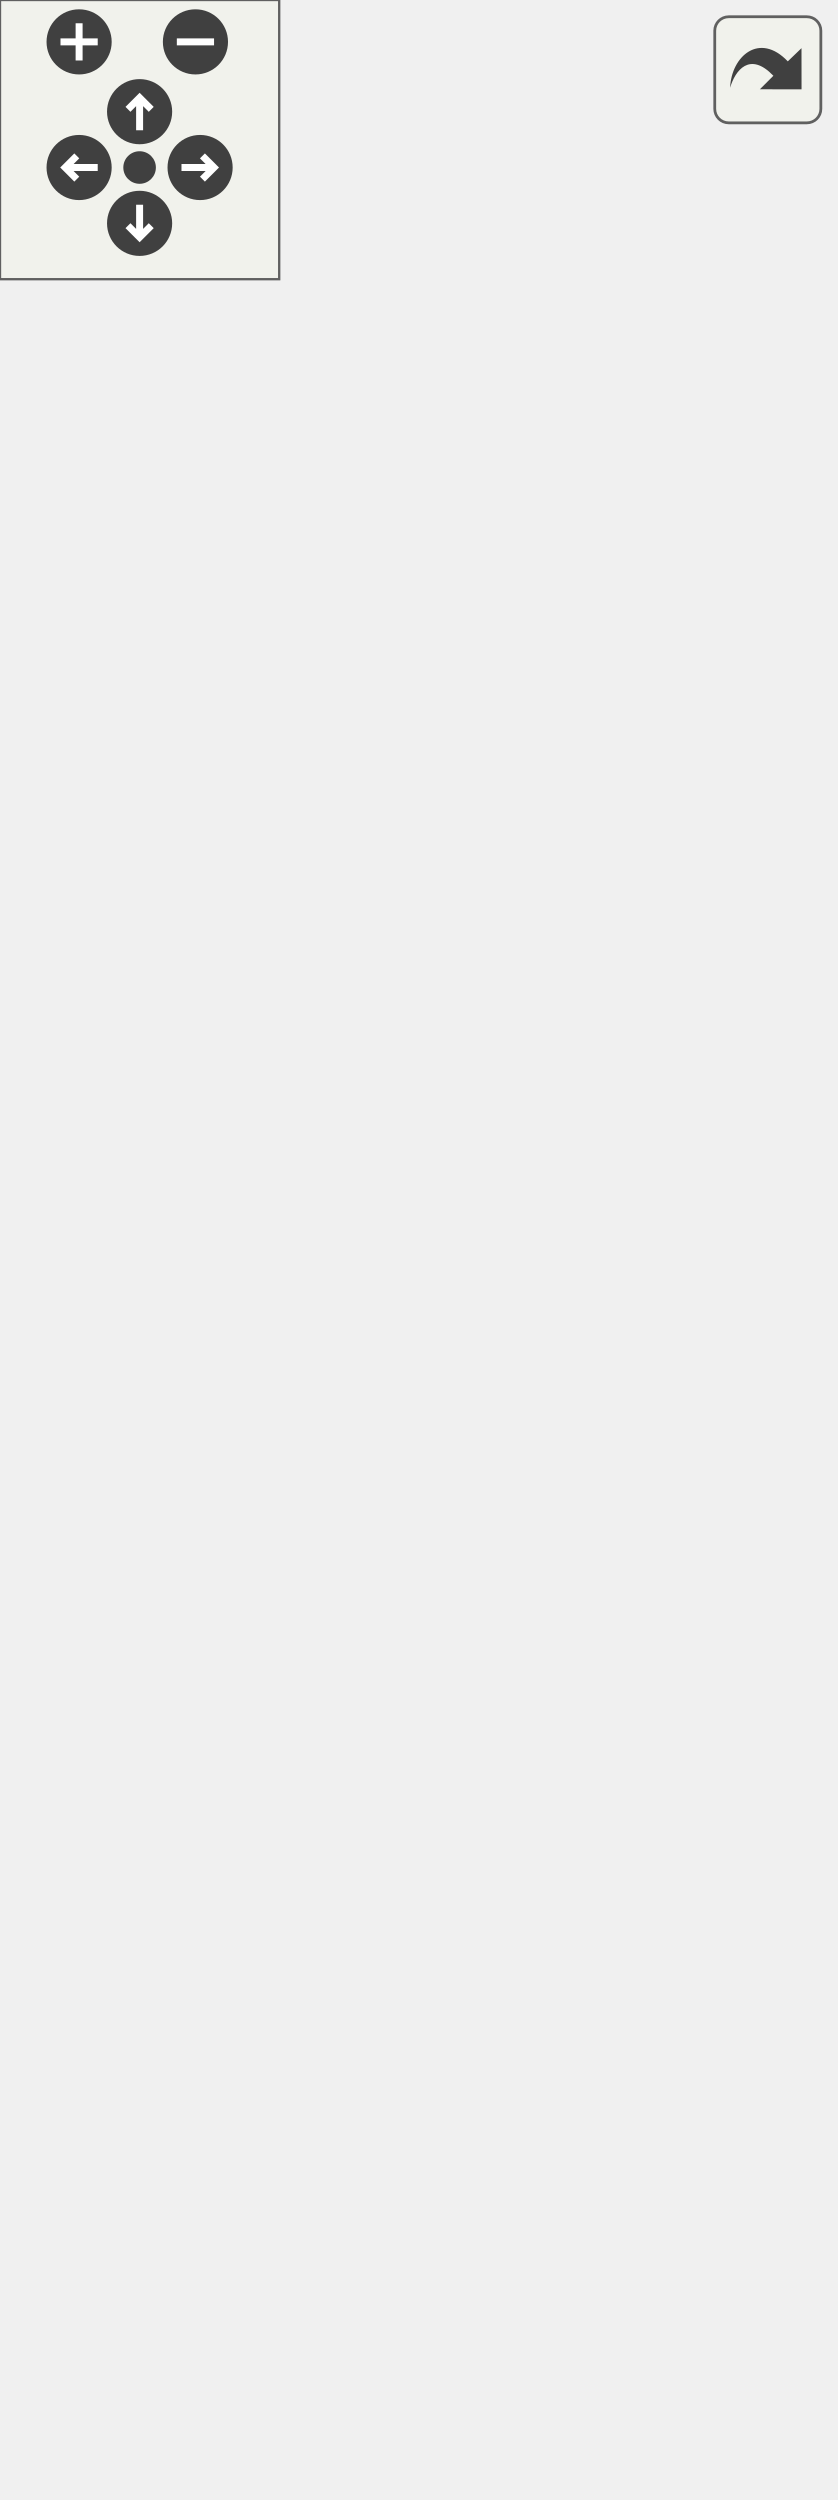
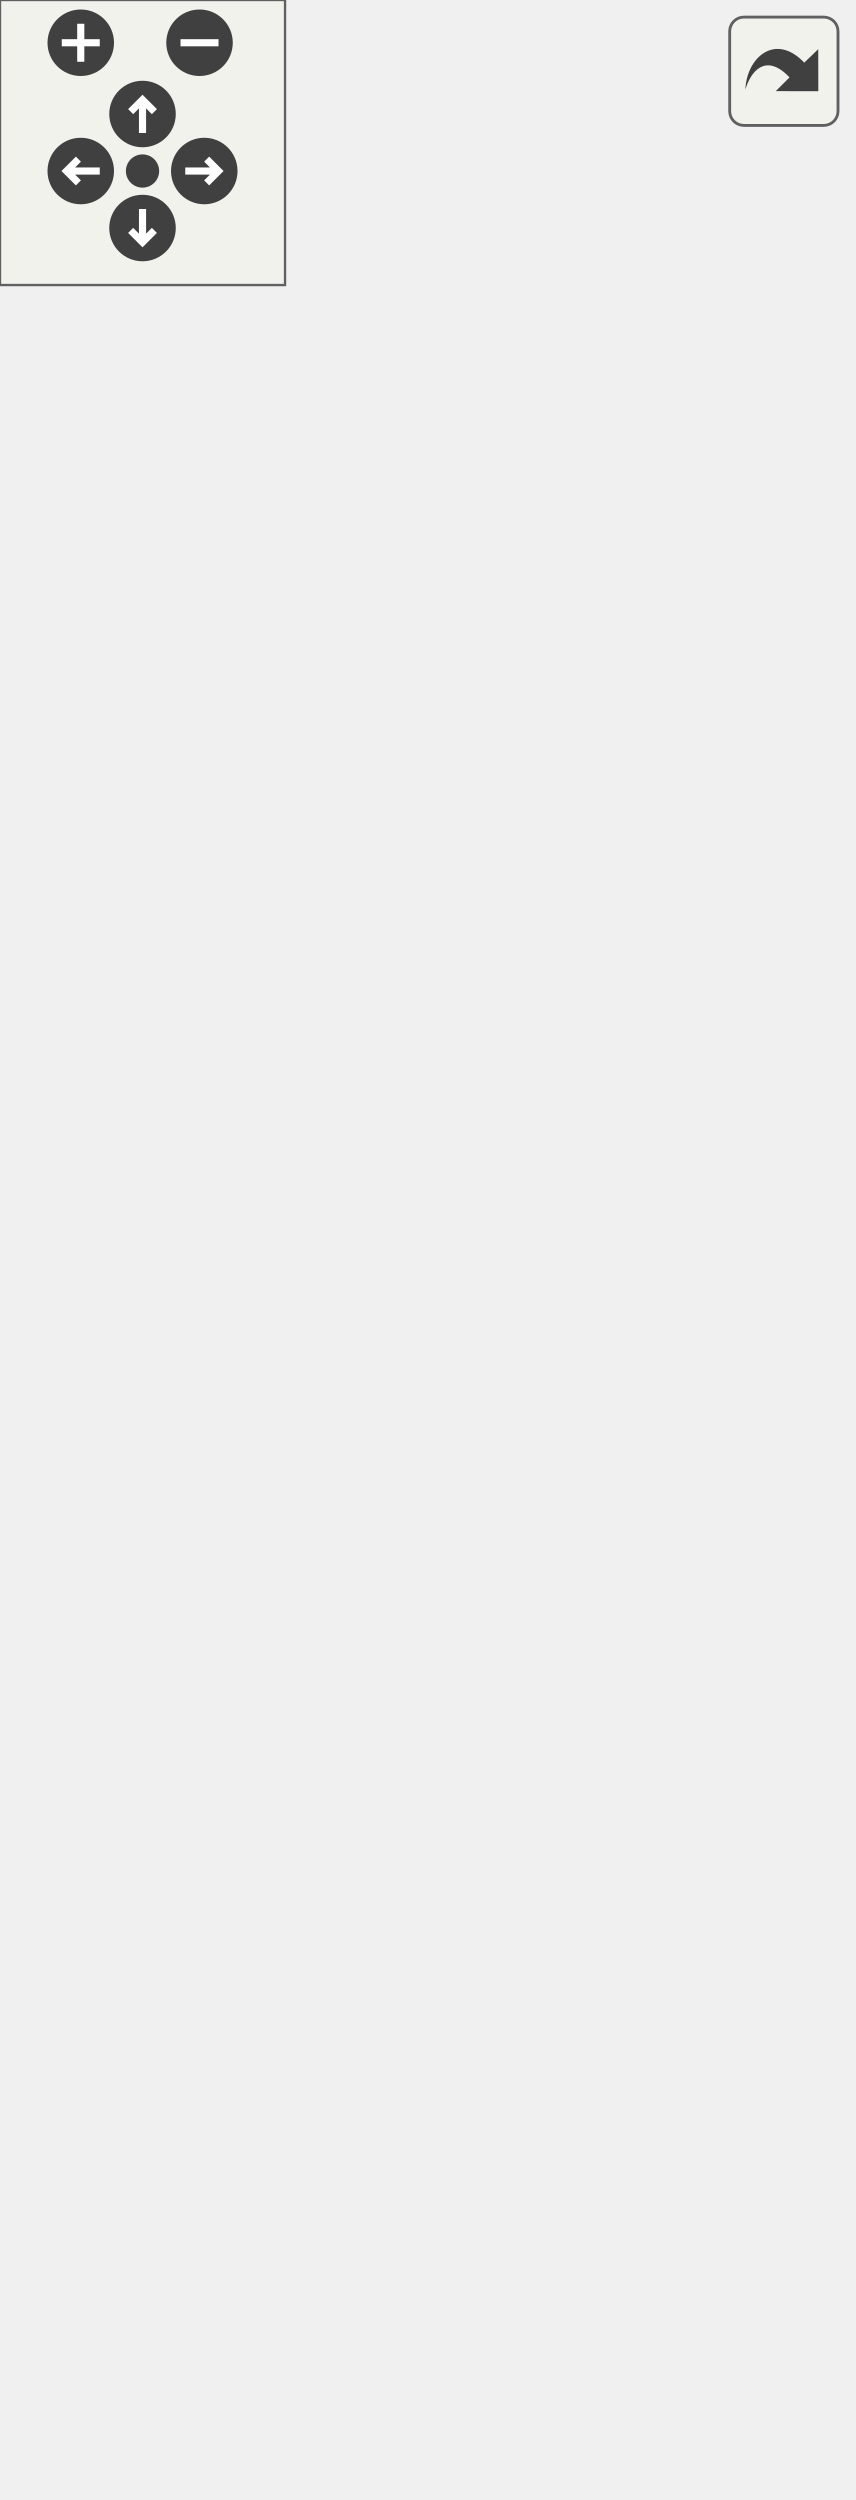
<svg xmlns="http://www.w3.org/2000/svg" xmlns:xlink="http://www.w3.org/1999/xlink" id="main" version="1.1" xml:space="preserve">
  <style type="text/css">
.edge:hover path { stroke: red; }
.edge:hover polygon { stroke: red; fill: red; }
</style>
  <defs>
    <circle id="rim" cx="0" cy="0" r="7" />
    <circle id="rim2" cx="0" cy="0" r="3.5" />
    <g id="zoomPlus">
      <use xlink:href="#rim" fill="#404040">
        <set attributeName="fill" to="#808080" begin="zoomplus.mouseover" end="zoomplus.mouseout" />
      </use>
      <path d="M-4,0h8M0,-4v8" fill="none" stroke="white" stroke-width="1.5" pointer-events="none" />
    </g>
    <g id="zoomMin">
      <use xlink:href="#rim" fill="#404040">
        <set attributeName="fill" to="#808080" begin="zoomminus.mouseover" end="zoomminus.mouseout" />
      </use>
      <path d="M-4,0h8" fill="none" stroke="white" stroke-width="1.5" pointer-events="none" />
    </g>
    <g id="dirArrow">
      <path fill="none" stroke="white" stroke-width="1.5" d="M0,-3.0v7 M-2.5,-0.5L0,-3.0L2.5,-0.5" />
    </g>
    <g id="resetDef">
      <use xlink:href="#rim2" fill="#404040">
        <set attributeName="fill" to="#808080" begin="reset.mouseover" end="reset.mouseout" />
      </use>
    </g>
  </defs>
  <svg id="graph" class="graph">
    <g id="viewport">
      <g id="node1" class="node">
        <g id="a_node1">
          <a xlink:title="Represents an audio instance that can be prevented from becoming selected.">
-             <polygon fill="#bfbfbf" stroke="black" points="0.5,-292.5 0.5,-360.5 178.5,-360.5 178.5,-292.5 0.5,-292.5" />
-             <text text-anchor="start" x="8.5" y="-348.5" font-family="Helvetica,sans-Serif" font-size="10.00">VolumeControl.CoreAudio.</text>
-             <text text-anchor="middle" x="89.5" y="-337.5" font-family="Helvetica,sans-Serif" font-size="10.00">Interfaces.IHideableAudioControl</text>
-             <polyline fill="none" stroke="black" points="0.5,-330.5 178.5,-330.5 " />
-             <text text-anchor="start" x="8.5" y="-318.5" font-family="Helvetica,sans-Serif" font-size="10.00">+ IsHidden</text>
-             <polyline fill="none" stroke="black" points="0.5,-311.5 178.5,-311.5 " />
-             <text text-anchor="middle" x="89.5" y="-299.5" font-family="Helvetica,sans-Serif" font-size="10.00"> </text>
+             <polygon fill="#bfbfbf" stroke="black" points="0.5,-281.5 0.5,-349.5 178.5,-349.5 178.5,-281.5 0.5,-281.5" />
+             <text text-anchor="start" x="8.5" y="-337.5" font-family="Helvetica,sans-Serif" font-size="10.00">VolumeControl.CoreAudio.</text>
+             <text text-anchor="middle" x="89.5" y="-326.5" font-family="Helvetica,sans-Serif" font-size="10.00">Interfaces.IHideableAudioControl</text>
+             <polyline fill="none" stroke="black" points="0.5,-319.5 178.5,-319.5 " />
+             <text text-anchor="start" x="8.5" y="-307.5" font-family="Helvetica,sans-Serif" font-size="10.00">+ IsHidden</text>
+             <polyline fill="none" stroke="black" points="0.5,-300.5 178.5,-300.5 " />
+             <text text-anchor="middle" x="89.5" y="-288.5" font-family="Helvetica,sans-Serif" font-size="10.00"> </text>
          </a>
        </g>
      </g>
      <g id="node3" class="node">
        <g id="a_node3">
          <a xlink:href="class_volume_control_1_1_core_audio_1_1_audio_session.html" target="_top" xlink:title="A single audio session running on an audio device.">
-             <polygon fill="none" stroke="black" points="0,-0.5 0,-255.5 179,-255.5 179,-0.5 0,-0.5" />
-             <text text-anchor="start" x="8" y="-243.5" font-family="Helvetica,sans-Serif" font-size="10.00">VolumeControl.CoreAudio.</text>
-             <text text-anchor="middle" x="89.5" y="-232.5" font-family="Helvetica,sans-Serif" font-size="10.00">AudioSession</text>
-             <polyline fill="none" stroke="black" points="0,-225.5 179,-225.5 " />
-             <text text-anchor="start" x="8" y="-213.5" font-family="Helvetica,sans-Serif" font-size="10.00">+ ProcessIdentifierSeparatorChar</text>
-             <text text-anchor="start" x="8" y="-202.5" font-family="Helvetica,sans-Serif" font-size="10.00">+ processId</text>
-             <text text-anchor="start" x="8" y="-191.5" font-family="Helvetica,sans-Serif" font-size="10.00">+ Log</text>
-             <text text-anchor="start" x="8" y="-180.5" font-family="Helvetica,sans-Serif" font-size="10.00">+ AudioDevice</text>
-             <text text-anchor="start" x="8" y="-169.5" font-family="Helvetica,sans-Serif" font-size="10.00">+ AudioSessionControl</text>
-             <text text-anchor="start" x="8" y="-158.5" font-family="Helvetica,sans-Serif" font-size="10.00">+ SimpleAudioVolume</text>
-             <text text-anchor="start" x="8" y="-147.5" font-family="Helvetica,sans-Serif" font-size="10.00">+ AudioMeterInformation</text>
-             <text text-anchor="start" x="8" y="-136.5" font-family="Helvetica,sans-Serif" font-size="10.00">+ PID</text>
-             <text text-anchor="start" x="8" y="-125.5" font-family="Helvetica,sans-Serif" font-size="10.00">+ ProcessName</text>
-             <text text-anchor="start" x="8" y="-114.5" font-family="Helvetica,sans-Serif" font-size="10.00">+ Name</text>
-             <text text-anchor="start" x="8" y="-103.5" font-family="Helvetica,sans-Serif" font-size="10.00">+ HasCustomName</text>
-             <text text-anchor="start" x="8" y="-92.5" font-family="Helvetica,sans-Serif" font-size="10.00">+ Process</text>
-             <text text-anchor="start" x="8" y="-81.5" font-family="Helvetica,sans-Serif" font-size="10.00">and 8 more...</text>
-             <polyline fill="none" stroke="black" points="0,-74.5 179,-74.5 " />
-             <text text-anchor="start" x="8" y="-62.5" font-family="Helvetica,sans-Serif" font-size="10.00">+ GetProcess()</text>
-             <text text-anchor="start" x="8" y="-51.5" font-family="Helvetica,sans-Serif" font-size="10.00">+ GetProcess()</text>
-             <text text-anchor="start" x="8" y="-40.5" font-family="Helvetica,sans-Serif" font-size="10.00">+ GetTargetInfo()</text>
+             <polygon fill="none" stroke="black" points="0,-0.5 0,-244.5 179,-244.5 179,-0.5 0,-0.5" />
+             <text text-anchor="start" x="8" y="-232.5" font-family="Helvetica,sans-Serif" font-size="10.00">VolumeControl.CoreAudio.</text>
+             <text text-anchor="middle" x="89.5" y="-221.5" font-family="Helvetica,sans-Serif" font-size="10.00">AudioSession</text>
+             <polyline fill="none" stroke="black" points="0,-214.5 179,-214.5 " />
+             <text text-anchor="start" x="8" y="-202.5" font-family="Helvetica,sans-Serif" font-size="10.00">+ ProcessIdentifierSeparatorChar</text>
+             <text text-anchor="start" x="8" y="-191.5" font-family="Helvetica,sans-Serif" font-size="10.00">+ processId</text>
+             <text text-anchor="start" x="8" y="-180.5" font-family="Helvetica,sans-Serif" font-size="10.00">+ Log</text>
+             <text text-anchor="start" x="8" y="-169.5" font-family="Helvetica,sans-Serif" font-size="10.00">+ AudioDevice</text>
+             <text text-anchor="start" x="8" y="-158.5" font-family="Helvetica,sans-Serif" font-size="10.00">+ AudioSessionControl</text>
+             <text text-anchor="start" x="8" y="-147.5" font-family="Helvetica,sans-Serif" font-size="10.00">+ SimpleAudioVolume</text>
+             <text text-anchor="start" x="8" y="-136.5" font-family="Helvetica,sans-Serif" font-size="10.00">+ AudioMeterInformation</text>
+             <text text-anchor="start" x="8" y="-125.5" font-family="Helvetica,sans-Serif" font-size="10.00">+ PID</text>
+             <text text-anchor="start" x="8" y="-114.5" font-family="Helvetica,sans-Serif" font-size="10.00">+ ProcessName</text>
+             <text text-anchor="start" x="8" y="-103.5" font-family="Helvetica,sans-Serif" font-size="10.00">+ Name</text>
+             <text text-anchor="start" x="8" y="-92.5" font-family="Helvetica,sans-Serif" font-size="10.00">+ HasCustomName</text>
+             <text text-anchor="start" x="8" y="-81.5" font-family="Helvetica,sans-Serif" font-size="10.00">+ Process</text>
+             <text text-anchor="start" x="8" y="-70.5" font-family="Helvetica,sans-Serif" font-size="10.00">and 8 more...</text>
+             <polyline fill="none" stroke="black" points="0,-63.5 179,-63.5 " />
+             <text text-anchor="start" x="8" y="-51.5" font-family="Helvetica,sans-Serif" font-size="10.00">+ GetTargetInfo()</text>
+             <text text-anchor="start" x="8" y="-40.5" font-family="Helvetica,sans-Serif" font-size="10.00">+ HasMatchingName()</text>
            <text text-anchor="start" x="8" y="-29.5" font-family="Helvetica,sans-Serif" font-size="10.00">+ Dispose()</text>
            <text text-anchor="start" x="8" y="-18.5" font-family="Helvetica,sans-Serif" font-size="10.00">+ TryParseProcessIdentifier()</text>
            <text text-anchor="start" x="8" y="-7.5" font-family="Helvetica,sans-Serif" font-size="10.00">~ AudioSession()</text>
          </a>
        </g>
      </g>
      <g id="edge2" class="edge">
-         <path fill="none" stroke="midnightblue" d="M89.5,-281.98C89.5,-273.89 89.5,-265.07 89.5,-255.88" />
-         <polygon fill="none" stroke="midnightblue" points="86,-282.17 89.5,-292.17 93,-282.17 86,-282.17" />
+         <path fill="none" stroke="midnightblue" d="M89.5,-270.98C89.5,-262.84 89.5,-253.98 89.5,-244.77" />
+         <polygon fill="none" stroke="midnightblue" points="86,-271.23 89.5,-281.23 93,-271.23 86,-271.23" />
      </g>
      <g id="node2" class="node">
        <g id="a_node2">
          <a xlink:href="interface_volume_control_1_1_core_audio_1_1_interfaces_1_1_i_audio_control.html" target="_top" xlink:title="Represents an audio instance with a controllable volume level and mute state.">
-             <polygon fill="none" stroke="black" points="41,-397.5 41,-476.5 138,-476.5 138,-397.5 41,-397.5" />
-             <text text-anchor="middle" x="89.5" y="-464.5" font-family="Helvetica,sans-Serif" font-size="10.00">IAudioControl</text>
-             <polyline fill="none" stroke="black" points="41,-457.5 138,-457.5 " />
-             <text text-anchor="start" x="49" y="-445.5" font-family="Helvetica,sans-Serif" font-size="10.00">+ NativeVolume</text>
-             <text text-anchor="start" x="49" y="-434.5" font-family="Helvetica,sans-Serif" font-size="10.00">+ Volume</text>
-             <text text-anchor="start" x="49" y="-423.5" font-family="Helvetica,sans-Serif" font-size="10.00">+ Mute</text>
-             <polyline fill="none" stroke="black" points="41,-416.5 138,-416.5 " />
-             <text text-anchor="middle" x="89.5" y="-404.5" font-family="Helvetica,sans-Serif" font-size="10.00"> </text>
+             <polygon fill="none" stroke="black" points="41,-386.5 41,-465.5 138,-465.5 138,-386.5 41,-386.5" />
+             <text text-anchor="middle" x="89.5" y="-453.5" font-family="Helvetica,sans-Serif" font-size="10.00">IAudioControl</text>
+             <polyline fill="none" stroke="black" points="41,-446.5 138,-446.5 " />
+             <text text-anchor="start" x="49" y="-434.5" font-family="Helvetica,sans-Serif" font-size="10.00">+ NativeVolume</text>
+             <text text-anchor="start" x="49" y="-423.5" font-family="Helvetica,sans-Serif" font-size="10.00">+ Volume</text>
+             <text text-anchor="start" x="49" y="-412.5" font-family="Helvetica,sans-Serif" font-size="10.00">+ Mute</text>
+             <polyline fill="none" stroke="black" points="41,-405.5 138,-405.5 " />
+             <text text-anchor="middle" x="89.5" y="-393.5" font-family="Helvetica,sans-Serif" font-size="10.00"> </text>
          </a>
        </g>
      </g>
      <g id="edge1" class="edge">
-         <path fill="none" stroke="midnightblue" d="M89.5,-387.35C89.5,-378.28 89.5,-369 89.5,-360.54" />
-         <polygon fill="none" stroke="midnightblue" points="86,-387.44 89.5,-397.44 93,-387.44 86,-387.44" />
+         <path fill="none" stroke="midnightblue" d="M89.5,-376.35C89.5,-367.28 89.5,-358 89.5,-349.54" />
+         <polygon fill="none" stroke="midnightblue" points="86,-376.44 89.5,-386.44 93,-376.44 86,-376.44" />
      </g>
    </g>
  </svg>
  <g id="navigator" transform="translate(0 0)" fill="#404254">
    <rect fill="#f2f5e9" fill-opacity="0.5" stroke="#606060" stroke-width=".5" x="0" y="0" width="60" height="60" />
    <use id="zoomplus" xlink:href="#zoomPlus" x="17" y="9" />
    <use id="zoomminus" xlink:href="#zoomMin" x="42" y="9" />
    <use id="reset" xlink:href="#resetDef" x="30" y="36" />
    <g id="arrowUp" xlink:href="#dirArrow" transform="translate(30 24)">
      <use xlink:href="#rim" fill="#404040">
        <set attributeName="fill" to="#808080" begin="arrowUp.mouseover" end="arrowUp.mouseout" />
      </use>
      <path fill="none" stroke="white" stroke-width="1.5" d="M0,-3.0v7 M-2.5,-0.5L0,-3.0L2.5,-0.5" />
    </g>
    <g id="arrowRight" xlink:href="#dirArrow" transform="rotate(90) translate(36 -43)">
      <use xlink:href="#rim" fill="#404040">
        <set attributeName="fill" to="#808080" begin="arrowRight.mouseover" end="arrowRight.mouseout" />
      </use>
      <path fill="none" stroke="white" stroke-width="1.5" d="M0,-3.0v7 M-2.5,-0.5L0,-3.0L2.5,-0.5" />
    </g>
    <g id="arrowDown" xlink:href="#dirArrow" transform="rotate(180) translate(-30 -48)">
      <use xlink:href="#rim" fill="#404040">
        <set attributeName="fill" to="#808080" begin="arrowDown.mouseover" end="arrowDown.mouseout" />
      </use>
      <path fill="none" stroke="white" stroke-width="1.5" d="M0,-3.0v7 M-2.5,-0.5L0,-3.0L2.5,-0.5" />
    </g>
    <g id="arrowLeft" xlink:href="#dirArrow" transform="rotate(270) translate(-36 17)">
      <use xlink:href="#rim" fill="#404040">
        <set attributeName="fill" to="#808080" begin="arrowLeft.mouseover" end="arrowLeft.mouseout" />
      </use>
      <path fill="none" stroke="white" stroke-width="1.5" d="M0,-3.0v7 M-2.5,-0.5L0,-3.0L2.5,-0.5" />
    </g>
  </g>
  <svg viewBox="0 0 15 15" width="100%" height="30px" preserveAspectRatio="xMaxYMin meet">
    <g id="arrow_out" transform="scale(0.3 0.3)">
      <a xlink:href="interface_volume_control_1_1_core_audio_1_1_interfaces_1_1_i_hideable_audio_control__inherit__graph_org.svg" target="_base">
        <rect id="button" ry="5" rx="5" y="6" x="6" height="38" width="38" fill="#f2f5e9" fill-opacity="0.5" stroke="#606060" stroke-width="1.0" />
        <path id="arrow" d="M 11.5,31.437 C 11.94,20.098 22.043,11.323 32.159,21.979 L 37.069,17.246 C 37.069,17.246 37.088,32 37.088,32 L 22.16,31.978 C 22.16,31.978 26.998,27.14 26.998,27.14 C 18.529,18.264 13.292,25.23 11.5,31.437 z" style="fill:#404040;" />
      </a>
    </g>
  </svg>
</svg>
